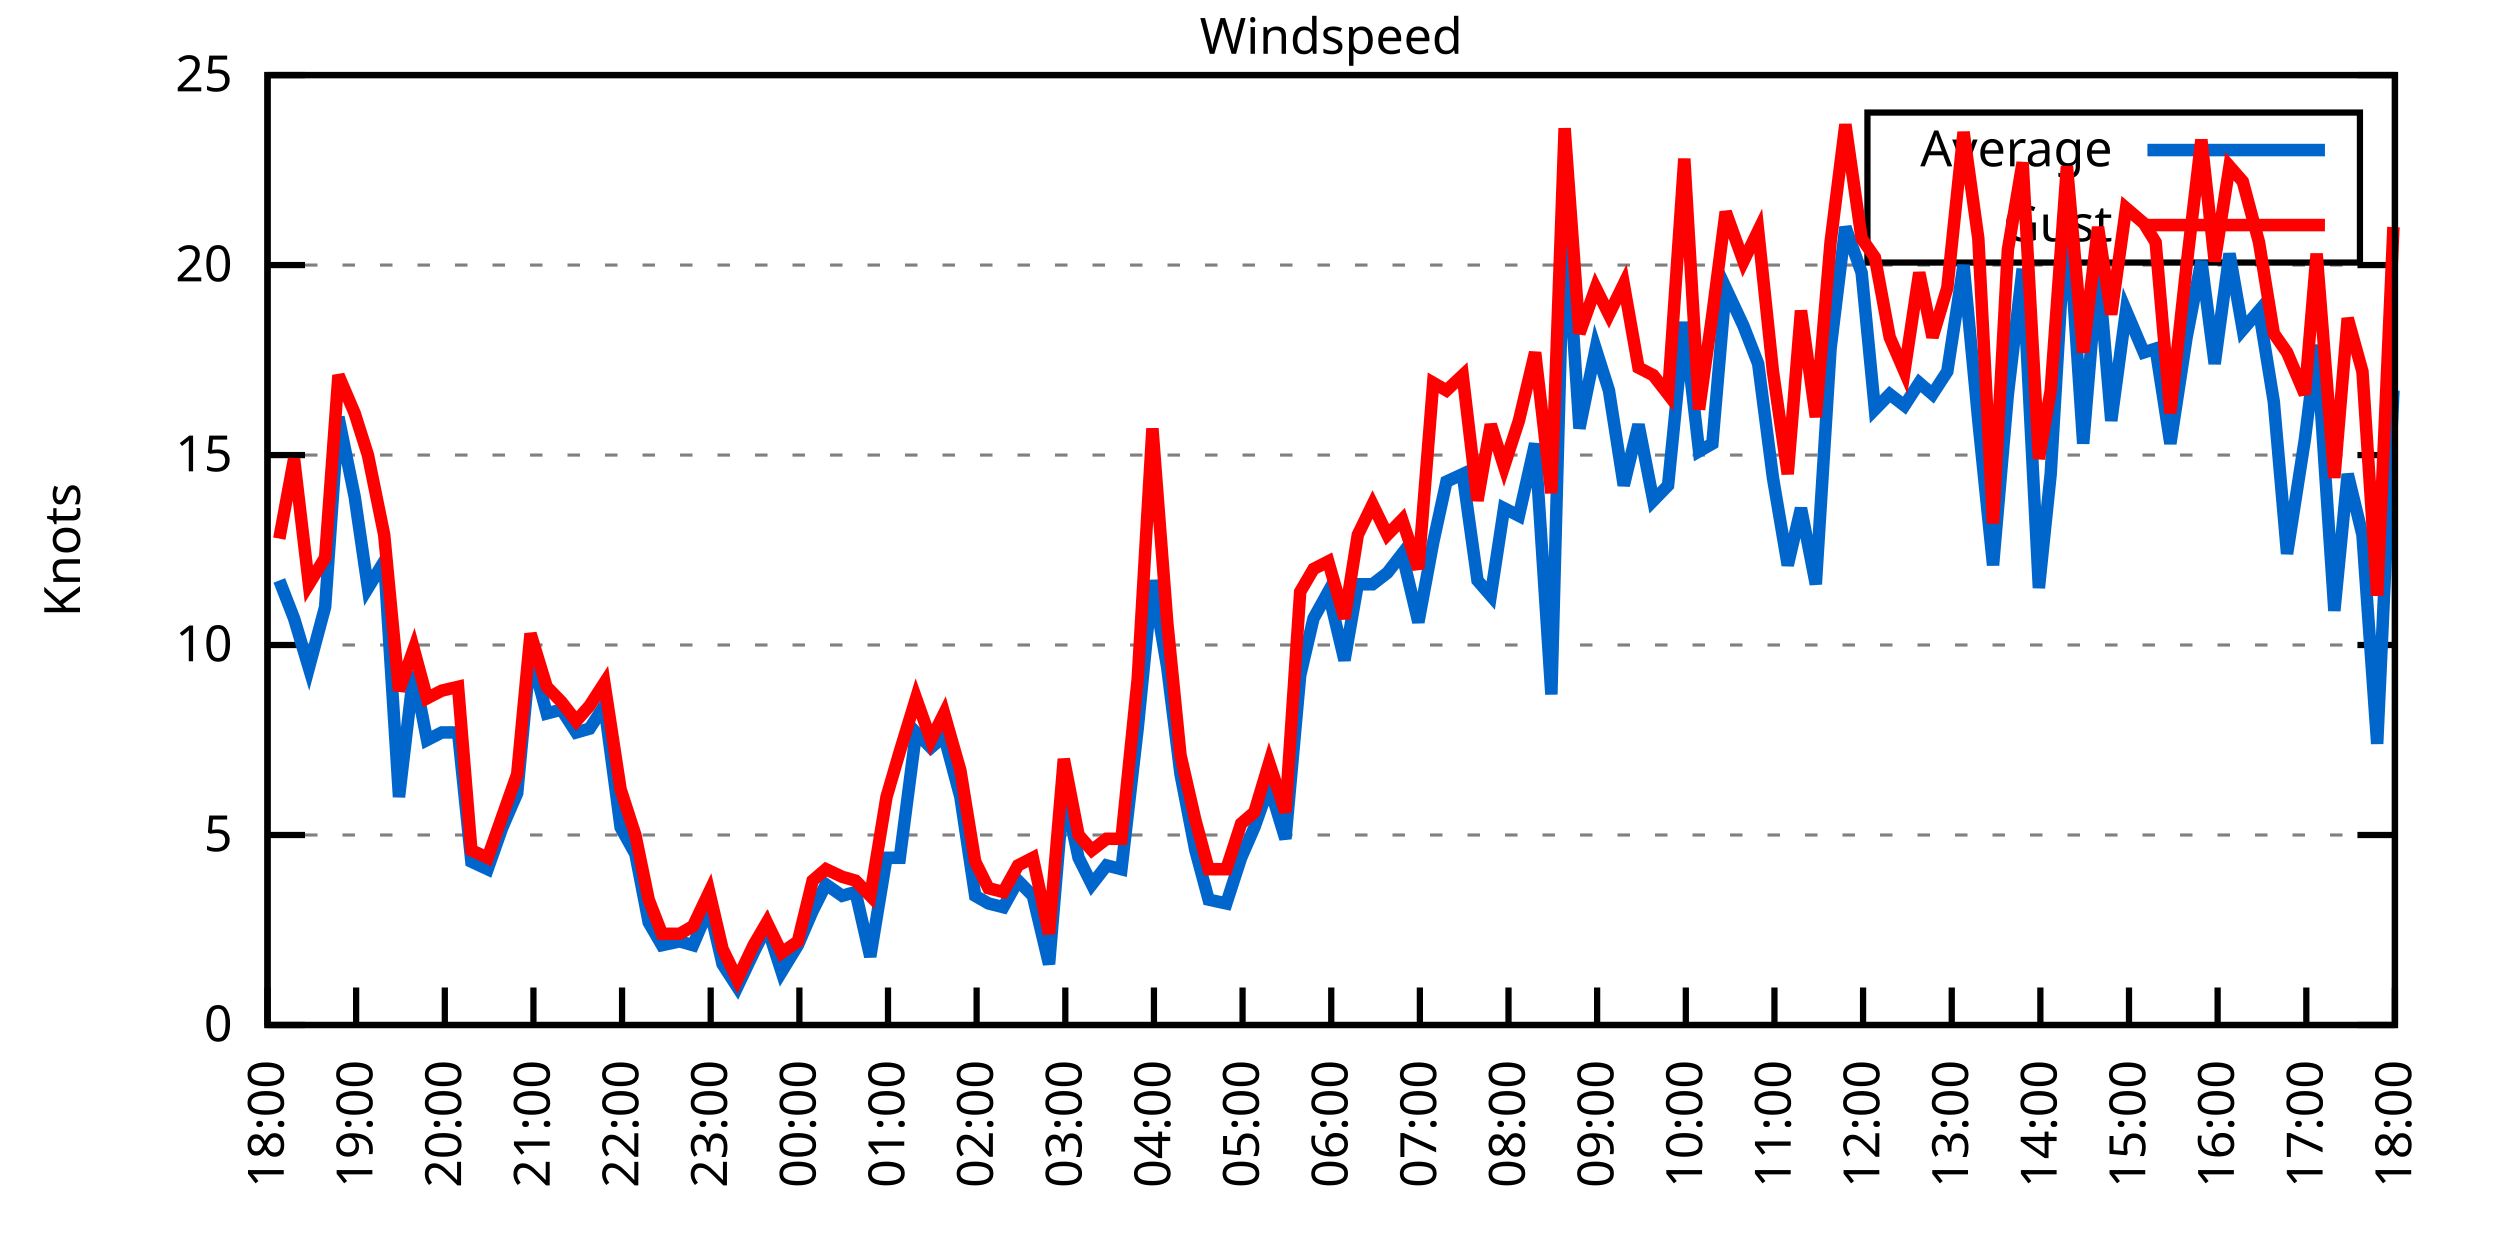
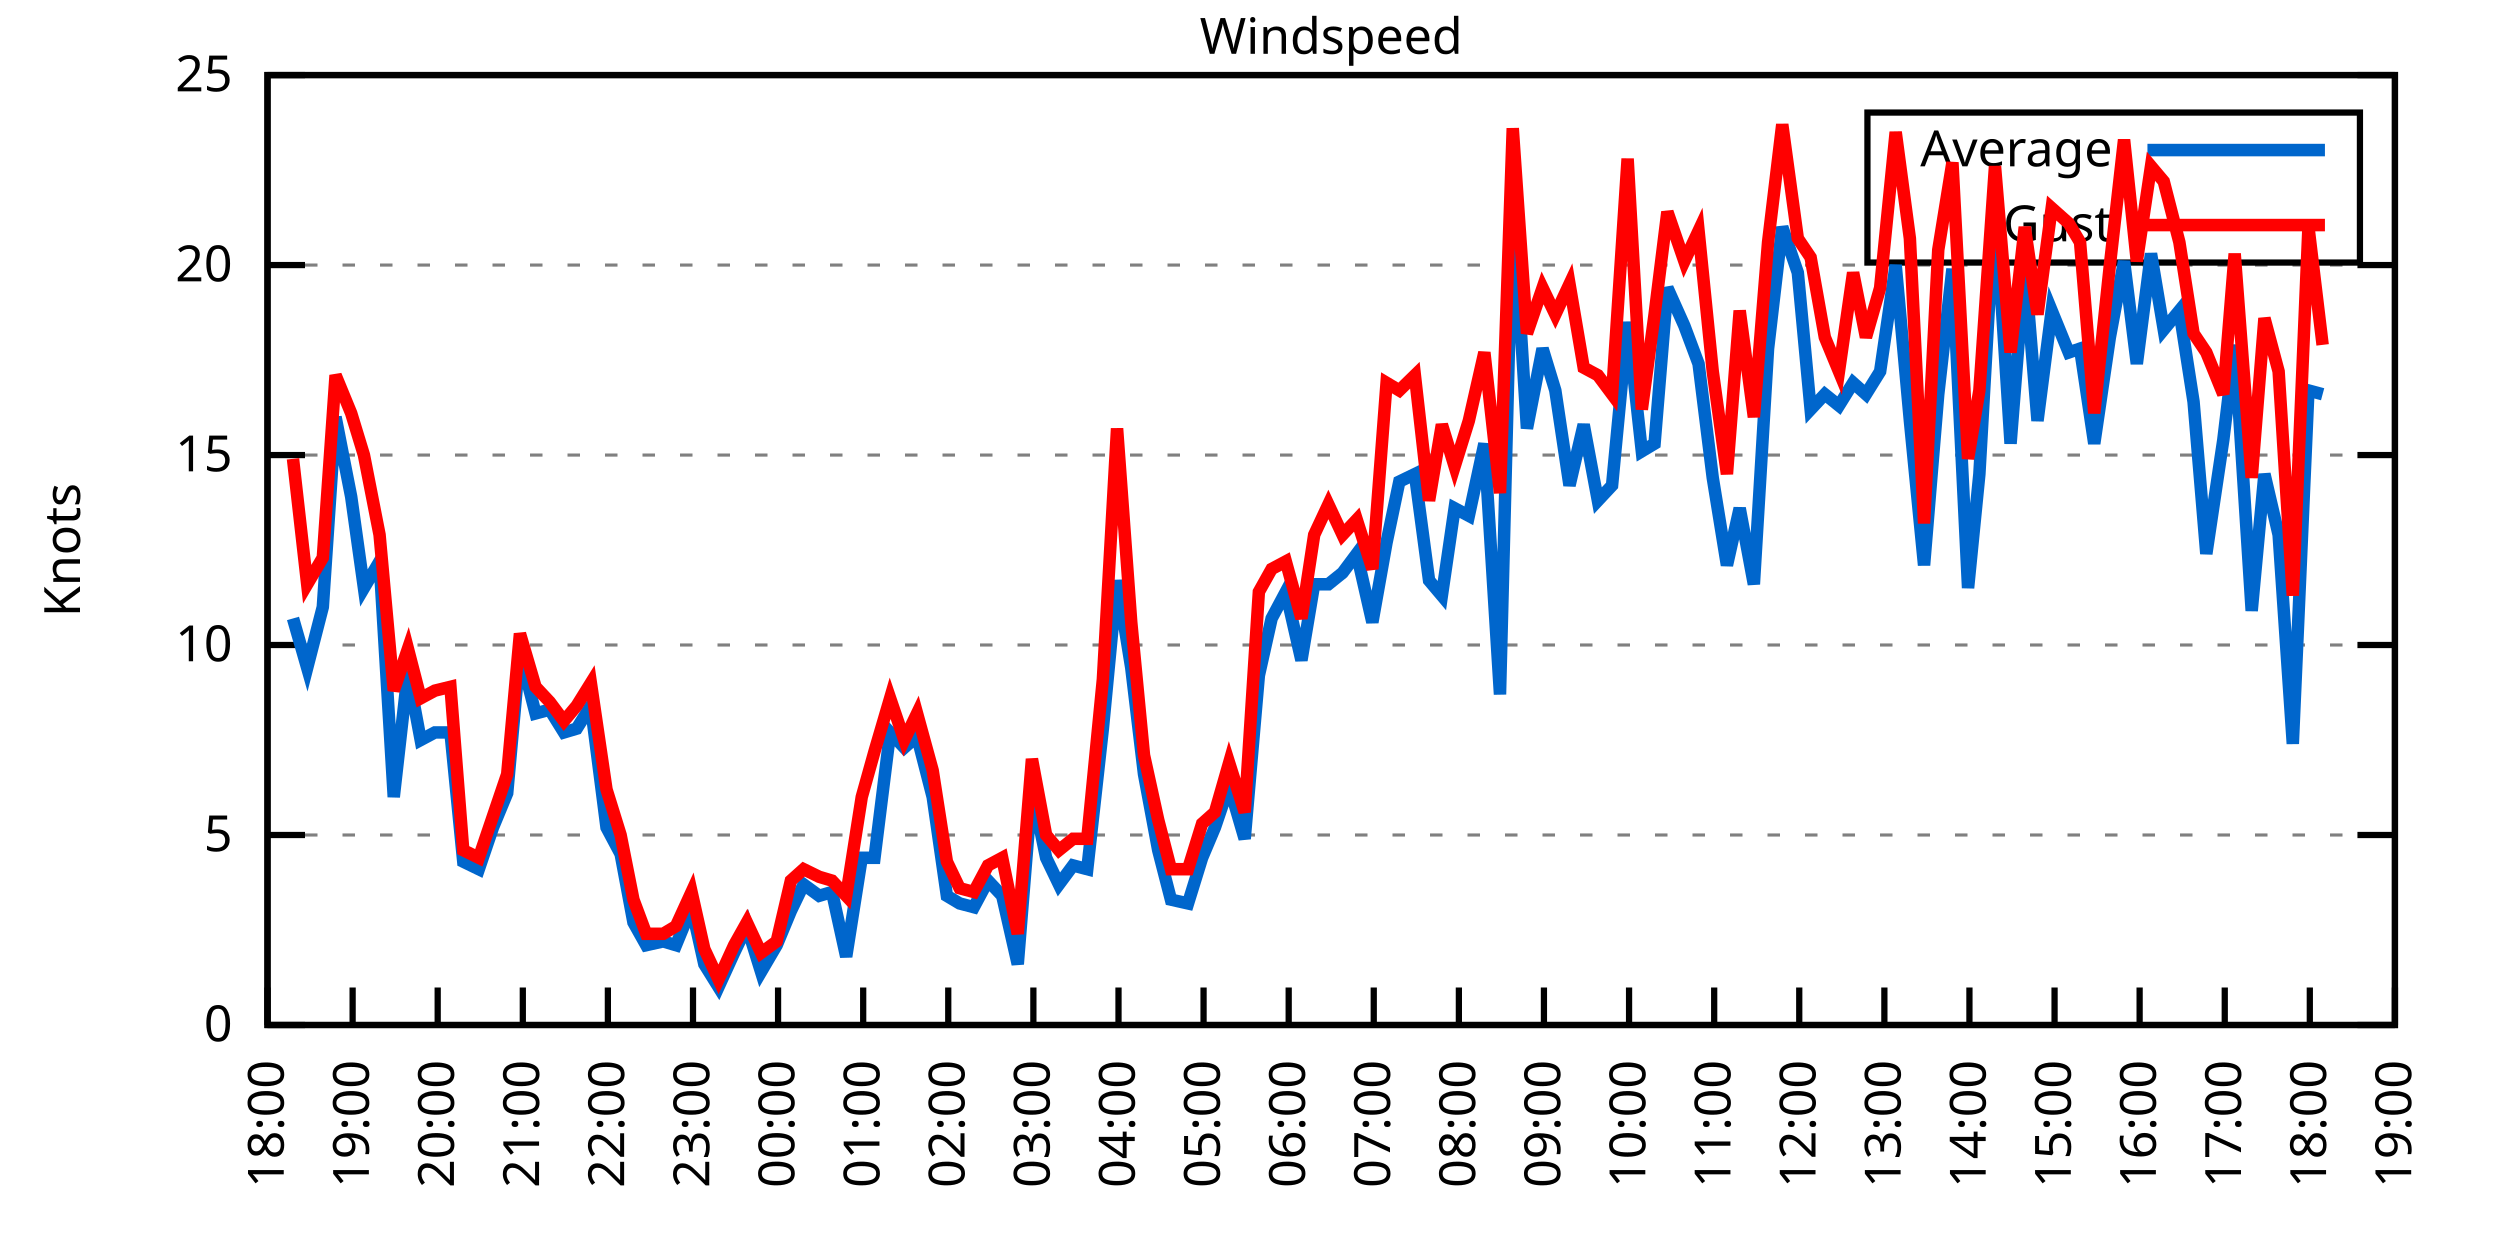
<svg xmlns="http://www.w3.org/2000/svg" xmlns:xlink="http://www.w3.org/1999/xlink" width="400" height="200" viewBox="0 0 400 200">
  <g id="gnuplot_canvas">
    <rect x="0" y="0" width="400" height="200" fill="none" />
    <defs>
      <circle id="gpDot" r="0.5" stroke-width="0.5" stroke="currentColor" />
      <path id="gpPt0" stroke-width="0.333" stroke="currentColor" d="M-1,0 h2 M0,-1 v2" />
      <path id="gpPt1" stroke-width="0.333" stroke="currentColor" d="M-1,-1 L1,1 M1,-1 L-1,1" />
      <path id="gpPt2" stroke-width="0.333" stroke="currentColor" d="M-1,0 L1,0 M0,-1 L0,1 M-1,-1 L1,1 M-1,1 L1,-1" />
      <rect id="gpPt3" stroke-width="0.333" stroke="currentColor" x="-1" y="-1" width="2" height="2" />
      <rect id="gpPt4" stroke-width="0.333" stroke="currentColor" fill="currentColor" x="-1" y="-1" width="2" height="2" />
      <circle id="gpPt5" stroke-width="0.333" stroke="currentColor" cx="0" cy="0" r="1" />
      <use xlink:href="#gpPt5" id="gpPt6" fill="currentColor" stroke="none" />
      <path id="gpPt7" stroke-width="0.333" stroke="currentColor" d="M0,-1.33 L-1.33,0.67 L1.33,0.67 z" />
      <use xlink:href="#gpPt7" id="gpPt8" fill="currentColor" stroke="none" />
      <use xlink:href="#gpPt7" id="gpPt9" stroke="currentColor" transform="rotate(180)" />
      <use xlink:href="#gpPt9" id="gpPt10" fill="currentColor" stroke="none" />
      <use xlink:href="#gpPt3" id="gpPt11" stroke="currentColor" transform="rotate(45)" />
      <use xlink:href="#gpPt11" id="gpPt12" fill="currentColor" stroke="none" />
      <path id="gpPt13" stroke-width="0.333" stroke="currentColor" d="M0,1.330 L1.265,0.411 L0.782,-1.067 L-0.782,-1.076 L-1.265,0.411 z" />
      <use xlink:href="#gpPt13" id="gpPt14" fill="currentColor" stroke="none" />
      <filter id="textbox" filterUnits="objectBoundingBox" x="0" y="0" height="1" width="1">
        <feFlood flood-color="white" flood-opacity="1" result="bgnd" />
        <feComposite in="SourceGraphic" in2="bgnd" operator="atop" />
      </filter>
      <filter id="greybox" filterUnits="objectBoundingBox" x="0" y="0" height="1" width="1">
        <feFlood flood-color="lightgrey" flood-opacity="1" result="grey" />
        <feComposite in="SourceGraphic" in2="grey" operator="atop" />
      </filter>
    </defs>
    <g fill="none" color="white" stroke="currentColor" stroke-width="1.00" stroke-linecap="butt" stroke-linejoin="miter">
</g>
    <g fill="none" color="black" stroke="currentColor" stroke-width="1.00" stroke-linecap="butt" stroke-linejoin="miter">
      <g stroke="none" shape-rendering="crispEdges">
        <polygon fill="rgb(255, 255, 255)" points="42.80,164.00 383.18,164.00 383.18,12.02 42.80,12.02 " />
      </g>
    </g>
    <g fill="none" color="black" stroke="currentColor" stroke-width="1.00" stroke-linecap="butt" stroke-linejoin="miter">
</g>
    <g fill="none" color="black" stroke="black" stroke-width="0.50" stroke-linecap="butt" stroke-linejoin="miter">
</g>
    <g fill="none" color="gray" stroke="currentColor" stroke-width="0.50" stroke-linecap="butt" stroke-linejoin="miter">
      <path stroke="gray" stroke-dasharray="2,4" class="gridline" d="M42.80,164.00 L383.19,164.00  " />
    </g>
    <g fill="none" color="gray" stroke="gray" stroke-width="1.00" stroke-linecap="butt" stroke-linejoin="miter">
</g>
    <g fill="none" color="black" stroke="currentColor" stroke-width="1.00" stroke-linecap="butt" stroke-linejoin="miter">
      <path stroke="black" d="M42.80,164.00 L48.80,164.00 M383.19,164.00 L377.19,164.00  " />
      <g transform="translate(37.20,166.60)" stroke="none" fill="black" font-family="Sans" font-size="8.00" text-anchor="end">
        <text>
          <tspan font-family="Sans"> 0</tspan>
        </text>
      </g>
    </g>
    <g fill="none" color="black" stroke="currentColor" stroke-width="1.00" stroke-linecap="butt" stroke-linejoin="miter">
</g>
    <g fill="none" color="black" stroke="black" stroke-width="0.50" stroke-linecap="butt" stroke-linejoin="miter">
</g>
    <g fill="none" color="gray" stroke="currentColor" stroke-width="0.50" stroke-linecap="butt" stroke-linejoin="miter">
      <path stroke="gray" stroke-dasharray="2,4" class="gridline" d="M42.80,133.60 L383.19,133.60  " />
    </g>
    <g fill="none" color="gray" stroke="gray" stroke-width="1.00" stroke-linecap="butt" stroke-linejoin="miter">
</g>
    <g fill="none" color="black" stroke="currentColor" stroke-width="1.00" stroke-linecap="butt" stroke-linejoin="miter">
      <path stroke="black" d="M42.80,133.60 L48.80,133.60 M383.19,133.60 L377.19,133.60  " />
      <g transform="translate(37.20,136.20)" stroke="none" fill="black" font-family="Sans" font-size="8.00" text-anchor="end">
        <text>
          <tspan font-family="Sans"> 5</tspan>
        </text>
      </g>
    </g>
    <g fill="none" color="black" stroke="currentColor" stroke-width="1.00" stroke-linecap="butt" stroke-linejoin="miter">
</g>
    <g fill="none" color="black" stroke="black" stroke-width="0.50" stroke-linecap="butt" stroke-linejoin="miter">
</g>
    <g fill="none" color="gray" stroke="currentColor" stroke-width="0.50" stroke-linecap="butt" stroke-linejoin="miter">
      <path stroke="gray" stroke-dasharray="2,4" class="gridline" d="M42.80,103.20 L383.19,103.20  " />
    </g>
    <g fill="none" color="gray" stroke="gray" stroke-width="1.00" stroke-linecap="butt" stroke-linejoin="miter">
</g>
    <g fill="none" color="black" stroke="currentColor" stroke-width="1.00" stroke-linecap="butt" stroke-linejoin="miter">
      <path stroke="black" d="M42.80,103.20 L48.80,103.20 M383.19,103.20 L377.19,103.20  " />
      <g transform="translate(37.20,105.80)" stroke="none" fill="black" font-family="Sans" font-size="8.00" text-anchor="end">
        <text>
          <tspan font-family="Sans"> 10</tspan>
        </text>
      </g>
    </g>
    <g fill="none" color="black" stroke="currentColor" stroke-width="1.00" stroke-linecap="butt" stroke-linejoin="miter">
</g>
    <g fill="none" color="black" stroke="black" stroke-width="0.50" stroke-linecap="butt" stroke-linejoin="miter">
</g>
    <g fill="none" color="gray" stroke="currentColor" stroke-width="0.50" stroke-linecap="butt" stroke-linejoin="miter">
      <path stroke="gray" stroke-dasharray="2,4" class="gridline" d="M42.80,72.81 L383.19,72.81  " />
    </g>
    <g fill="none" color="gray" stroke="gray" stroke-width="1.00" stroke-linecap="butt" stroke-linejoin="miter">
</g>
    <g fill="none" color="black" stroke="currentColor" stroke-width="1.00" stroke-linecap="butt" stroke-linejoin="miter">
      <path stroke="black" d="M42.80,72.81 L48.80,72.81 M383.19,72.81 L377.19,72.81  " />
      <g transform="translate(37.20,75.41)" stroke="none" fill="black" font-family="Sans" font-size="8.00" text-anchor="end">
        <text>
          <tspan font-family="Sans"> 15</tspan>
        </text>
      </g>
    </g>
    <g fill="none" color="black" stroke="currentColor" stroke-width="1.00" stroke-linecap="butt" stroke-linejoin="miter">
</g>
    <g fill="none" color="black" stroke="black" stroke-width="0.50" stroke-linecap="butt" stroke-linejoin="miter">
</g>
    <g fill="none" color="gray" stroke="currentColor" stroke-width="0.50" stroke-linecap="butt" stroke-linejoin="miter">
      <path stroke="gray" stroke-dasharray="2,4" class="gridline" d="M42.80,42.41 L383.19,42.41  " />
    </g>
    <g fill="none" color="gray" stroke="gray" stroke-width="1.00" stroke-linecap="butt" stroke-linejoin="miter">
</g>
    <g fill="none" color="black" stroke="currentColor" stroke-width="1.00" stroke-linecap="butt" stroke-linejoin="miter">
      <path stroke="black" d="M42.80,42.41 L48.80,42.41 M383.19,42.41 L377.19,42.41  " />
      <g transform="translate(37.20,45.01)" stroke="none" fill="black" font-family="Sans" font-size="8.00" text-anchor="end">
        <text>
          <tspan font-family="Sans"> 20</tspan>
        </text>
      </g>
    </g>
    <g fill="none" color="black" stroke="currentColor" stroke-width="1.00" stroke-linecap="butt" stroke-linejoin="miter">
</g>
    <g fill="none" color="black" stroke="black" stroke-width="0.50" stroke-linecap="butt" stroke-linejoin="miter">
</g>
    <g fill="none" color="gray" stroke="currentColor" stroke-width="0.50" stroke-linecap="butt" stroke-linejoin="miter">
      <path stroke="gray" stroke-dasharray="2,4" class="gridline" d="M42.80,12.01 L383.19,12.01  " />
    </g>
    <g fill="none" color="gray" stroke="gray" stroke-width="1.00" stroke-linecap="butt" stroke-linejoin="miter">
</g>
    <g fill="none" color="black" stroke="currentColor" stroke-width="1.00" stroke-linecap="butt" stroke-linejoin="miter">
      <path stroke="black" d="M42.80,12.01 L48.80,12.01 M383.19,12.01 L377.19,12.01  " />
      <g transform="translate(37.20,14.61)" stroke="none" fill="black" font-family="Sans" font-size="8.00" text-anchor="end">
        <text>
          <tspan font-family="Sans"> 25</tspan>
        </text>
      </g>
    </g>
    <g fill="none" color="black" stroke="currentColor" stroke-width="1.00" stroke-linecap="butt" stroke-linejoin="miter">
      <path stroke="black" d="M42.80,164.00 L42.80,158.00  " />
      <g transform="translate(45.40,169.60) rotate(270.00)" stroke="none" fill="black" font-family="Sans" font-size="8.00" text-anchor="end">
        <text>
          <tspan font-family="Sans">18:00</tspan>
        </text>
      </g>
    </g>
    <g fill="none" color="black" stroke="currentColor" stroke-width="1.00" stroke-linecap="butt" stroke-linejoin="miter">
-       <path stroke="black" d="M56.98,164.00 L56.98,158.00  " />
-       <g transform="translate(59.58,169.60) rotate(270.00)" stroke="none" fill="black" font-family="Sans" font-size="8.00" text-anchor="end">
+       <path stroke="black" d="M56.42,164.00 L56.42,158.00  " />
+       <g transform="translate(59.02,169.60) rotate(270.00)" stroke="none" fill="black" font-family="Sans" font-size="8.00" text-anchor="end">
        <text>
          <tspan font-family="Sans">19:00</tspan>
        </text>
      </g>
    </g>
    <g fill="none" color="black" stroke="currentColor" stroke-width="1.00" stroke-linecap="butt" stroke-linejoin="miter">
-       <path stroke="black" d="M71.17,164.00 L71.17,158.00  " />
-       <g transform="translate(73.77,169.60) rotate(270.00)" stroke="none" fill="black" font-family="Sans" font-size="8.00" text-anchor="end">
+       <path stroke="black" d="M70.03,164.00 L70.03,158.00  " />
+       <g transform="translate(72.63,169.60) rotate(270.00)" stroke="none" fill="black" font-family="Sans" font-size="8.00" text-anchor="end">
        <text>
          <tspan font-family="Sans">20:00</tspan>
        </text>
      </g>
    </g>
    <g fill="none" color="black" stroke="currentColor" stroke-width="1.00" stroke-linecap="butt" stroke-linejoin="miter">
-       <path stroke="black" d="M85.35,164.00 L85.35,158.00  " />
-       <g transform="translate(87.95,169.60) rotate(270.00)" stroke="none" fill="black" font-family="Sans" font-size="8.00" text-anchor="end">
+       <path stroke="black" d="M83.65,164.00 L83.65,158.00  " />
+       <g transform="translate(86.25,169.60) rotate(270.00)" stroke="none" fill="black" font-family="Sans" font-size="8.00" text-anchor="end">
        <text>
          <tspan font-family="Sans">21:00</tspan>
        </text>
      </g>
    </g>
    <g fill="none" color="black" stroke="currentColor" stroke-width="1.00" stroke-linecap="butt" stroke-linejoin="miter">
-       <path stroke="black" d="M99.53,164.00 L99.53,158.00  " />
-       <g transform="translate(102.13,169.60) rotate(270.00)" stroke="none" fill="black" font-family="Sans" font-size="8.00" text-anchor="end">
+       <path stroke="black" d="M97.26,164.00 L97.26,158.00  " />
+       <g transform="translate(99.86,169.60) rotate(270.00)" stroke="none" fill="black" font-family="Sans" font-size="8.00" text-anchor="end">
        <text>
          <tspan font-family="Sans">22:00</tspan>
        </text>
      </g>
    </g>
    <g fill="none" color="black" stroke="currentColor" stroke-width="1.00" stroke-linecap="butt" stroke-linejoin="miter">
-       <path stroke="black" d="M113.71,164.00 L113.71,158.00  " />
-       <g transform="translate(116.31,169.60) rotate(270.00)" stroke="none" fill="black" font-family="Sans" font-size="8.00" text-anchor="end">
+       <path stroke="black" d="M110.88,164.00 L110.88,158.00  " />
+       <g transform="translate(113.48,169.60) rotate(270.00)" stroke="none" fill="black" font-family="Sans" font-size="8.00" text-anchor="end">
        <text>
          <tspan font-family="Sans">23:00</tspan>
        </text>
      </g>
    </g>
    <g fill="none" color="black" stroke="currentColor" stroke-width="1.00" stroke-linecap="butt" stroke-linejoin="miter">
-       <path stroke="black" d="M127.90,164.00 L127.90,158.00  " />
-       <g transform="translate(130.50,169.60) rotate(270.00)" stroke="none" fill="black" font-family="Sans" font-size="8.00" text-anchor="end">
+       <path stroke="black" d="M124.49,164.00 L124.49,158.00  " />
+       <g transform="translate(127.09,169.60) rotate(270.00)" stroke="none" fill="black" font-family="Sans" font-size="8.00" text-anchor="end">
        <text>
          <tspan font-family="Sans">00:00</tspan>
        </text>
      </g>
    </g>
    <g fill="none" color="black" stroke="currentColor" stroke-width="1.00" stroke-linecap="butt" stroke-linejoin="miter">
-       <path stroke="black" d="M142.08,164.00 L142.08,158.00  " />
-       <g transform="translate(144.68,169.60) rotate(270.00)" stroke="none" fill="black" font-family="Sans" font-size="8.00" text-anchor="end">
+       <path stroke="black" d="M138.11,164.00 L138.11,158.00  " />
+       <g transform="translate(140.71,169.60) rotate(270.00)" stroke="none" fill="black" font-family="Sans" font-size="8.00" text-anchor="end">
        <text>
          <tspan font-family="Sans">01:00</tspan>
        </text>
      </g>
    </g>
    <g fill="none" color="black" stroke="currentColor" stroke-width="1.00" stroke-linecap="butt" stroke-linejoin="miter">
-       <path stroke="black" d="M156.26,164.00 L156.26,158.00  " />
-       <g transform="translate(158.86,169.60) rotate(270.00)" stroke="none" fill="black" font-family="Sans" font-size="8.00" text-anchor="end">
+       <path stroke="black" d="M151.72,164.00 L151.72,158.00  " />
+       <g transform="translate(154.32,169.60) rotate(270.00)" stroke="none" fill="black" font-family="Sans" font-size="8.00" text-anchor="end">
        <text>
          <tspan font-family="Sans">02:00</tspan>
        </text>
      </g>
    </g>
    <g fill="none" color="black" stroke="currentColor" stroke-width="1.00" stroke-linecap="butt" stroke-linejoin="miter">
-       <path stroke="black" d="M170.45,164.00 L170.45,158.00  " />
-       <g transform="translate(173.05,169.60) rotate(270.00)" stroke="none" fill="black" font-family="Sans" font-size="8.00" text-anchor="end">
+       <path stroke="black" d="M165.34,164.00 L165.34,158.00  " />
+       <g transform="translate(167.94,169.60) rotate(270.00)" stroke="none" fill="black" font-family="Sans" font-size="8.00" text-anchor="end">
        <text>
          <tspan font-family="Sans">03:00</tspan>
        </text>
      </g>
    </g>
    <g fill="none" color="black" stroke="currentColor" stroke-width="1.00" stroke-linecap="butt" stroke-linejoin="miter">
-       <path stroke="black" d="M184.63,164.00 L184.63,158.00  " />
-       <g transform="translate(187.23,169.60) rotate(270.00)" stroke="none" fill="black" font-family="Sans" font-size="8.00" text-anchor="end">
+       <path stroke="black" d="M178.96,164.00 L178.96,158.00  " />
+       <g transform="translate(181.56,169.60) rotate(270.00)" stroke="none" fill="black" font-family="Sans" font-size="8.00" text-anchor="end">
        <text>
          <tspan font-family="Sans">04:00</tspan>
        </text>
      </g>
    </g>
    <g fill="none" color="black" stroke="currentColor" stroke-width="1.00" stroke-linecap="butt" stroke-linejoin="miter">
-       <path stroke="black" d="M198.81,164.00 L198.81,158.00  " />
-       <g transform="translate(201.41,169.60) rotate(270.00)" stroke="none" fill="black" font-family="Sans" font-size="8.00" text-anchor="end">
+       <path stroke="black" d="M192.57,164.00 L192.57,158.00  " />
+       <g transform="translate(195.17,169.60) rotate(270.00)" stroke="none" fill="black" font-family="Sans" font-size="8.00" text-anchor="end">
        <text>
          <tspan font-family="Sans">05:00</tspan>
        </text>
      </g>
    </g>
    <g fill="none" color="black" stroke="currentColor" stroke-width="1.00" stroke-linecap="butt" stroke-linejoin="miter">
-       <path stroke="black" d="M213.00,164.00 L213.00,158.00  " />
-       <g transform="translate(215.60,169.60) rotate(270.00)" stroke="none" fill="black" font-family="Sans" font-size="8.00" text-anchor="end">
+       <path stroke="black" d="M206.19,164.00 L206.19,158.00  " />
+       <g transform="translate(208.79,169.60) rotate(270.00)" stroke="none" fill="black" font-family="Sans" font-size="8.00" text-anchor="end">
        <text>
          <tspan font-family="Sans">06:00</tspan>
        </text>
      </g>
    </g>
    <g fill="none" color="black" stroke="currentColor" stroke-width="1.00" stroke-linecap="butt" stroke-linejoin="miter">
-       <path stroke="black" d="M227.18,164.00 L227.18,158.00  " />
-       <g transform="translate(229.78,169.60) rotate(270.00)" stroke="none" fill="black" font-family="Sans" font-size="8.00" text-anchor="end">
+       <path stroke="black" d="M219.80,164.00 L219.80,158.00  " />
+       <g transform="translate(222.40,169.60) rotate(270.00)" stroke="none" fill="black" font-family="Sans" font-size="8.00" text-anchor="end">
        <text>
          <tspan font-family="Sans">07:00</tspan>
        </text>
      </g>
    </g>
    <g fill="none" color="black" stroke="currentColor" stroke-width="1.00" stroke-linecap="butt" stroke-linejoin="miter">
-       <path stroke="black" d="M241.36,164.00 L241.36,158.00  " />
-       <g transform="translate(243.96,169.60) rotate(270.00)" stroke="none" fill="black" font-family="Sans" font-size="8.00" text-anchor="end">
+       <path stroke="black" d="M233.42,164.00 L233.42,158.00  " />
+       <g transform="translate(236.02,169.60) rotate(270.00)" stroke="none" fill="black" font-family="Sans" font-size="8.00" text-anchor="end">
        <text>
          <tspan font-family="Sans">08:00</tspan>
        </text>
      </g>
    </g>
    <g fill="none" color="black" stroke="currentColor" stroke-width="1.00" stroke-linecap="butt" stroke-linejoin="miter">
-       <path stroke="black" d="M255.54,164.00 L255.54,158.00  " />
-       <g transform="translate(258.14,169.60) rotate(270.00)" stroke="none" fill="black" font-family="Sans" font-size="8.00" text-anchor="end">
+       <path stroke="black" d="M247.03,164.00 L247.03,158.00  " />
+       <g transform="translate(249.63,169.60) rotate(270.00)" stroke="none" fill="black" font-family="Sans" font-size="8.00" text-anchor="end">
        <text>
          <tspan font-family="Sans">09:00</tspan>
        </text>
      </g>
    </g>
    <g fill="none" color="black" stroke="currentColor" stroke-width="1.00" stroke-linecap="butt" stroke-linejoin="miter">
-       <path stroke="black" d="M269.73,164.00 L269.73,158.00  " />
-       <g transform="translate(272.33,169.60) rotate(270.00)" stroke="none" fill="black" font-family="Sans" font-size="8.00" text-anchor="end">
+       <path stroke="black" d="M260.65,164.00 L260.65,158.00  " />
+       <g transform="translate(263.25,169.60) rotate(270.00)" stroke="none" fill="black" font-family="Sans" font-size="8.00" text-anchor="end">
        <text>
          <tspan font-family="Sans">10:00</tspan>
        </text>
      </g>
    </g>
    <g fill="none" color="black" stroke="currentColor" stroke-width="1.00" stroke-linecap="butt" stroke-linejoin="miter">
-       <path stroke="black" d="M283.91,164.00 L283.91,158.00  " />
-       <g transform="translate(286.51,169.60) rotate(270.00)" stroke="none" fill="black" font-family="Sans" font-size="8.00" text-anchor="end">
+       <path stroke="black" d="M274.27,164.00 L274.27,158.00  " />
+       <g transform="translate(276.87,169.60) rotate(270.00)" stroke="none" fill="black" font-family="Sans" font-size="8.00" text-anchor="end">
        <text>
          <tspan font-family="Sans">11:00</tspan>
        </text>
      </g>
    </g>
    <g fill="none" color="black" stroke="currentColor" stroke-width="1.00" stroke-linecap="butt" stroke-linejoin="miter">
-       <path stroke="black" d="M298.09,164.00 L298.09,158.00  " />
-       <g transform="translate(300.69,169.60) rotate(270.00)" stroke="none" fill="black" font-family="Sans" font-size="8.00" text-anchor="end">
+       <path stroke="black" d="M287.88,164.00 L287.88,158.00  " />
+       <g transform="translate(290.48,169.60) rotate(270.00)" stroke="none" fill="black" font-family="Sans" font-size="8.00" text-anchor="end">
        <text>
          <tspan font-family="Sans">12:00</tspan>
        </text>
      </g>
    </g>
    <g fill="none" color="black" stroke="currentColor" stroke-width="1.00" stroke-linecap="butt" stroke-linejoin="miter">
-       <path stroke="black" d="M312.28,164.00 L312.28,158.00  " />
-       <g transform="translate(314.88,169.60) rotate(270.00)" stroke="none" fill="black" font-family="Sans" font-size="8.00" text-anchor="end">
+       <path stroke="black" d="M301.50,164.00 L301.50,158.00  " />
+       <g transform="translate(304.10,169.60) rotate(270.00)" stroke="none" fill="black" font-family="Sans" font-size="8.00" text-anchor="end">
        <text>
          <tspan font-family="Sans">13:00</tspan>
        </text>
      </g>
    </g>
    <g fill="none" color="black" stroke="currentColor" stroke-width="1.00" stroke-linecap="butt" stroke-linejoin="miter">
-       <path stroke="black" d="M326.46,164.00 L326.46,158.00  " />
-       <g transform="translate(329.06,169.60) rotate(270.00)" stroke="none" fill="black" font-family="Sans" font-size="8.00" text-anchor="end">
+       <path stroke="black" d="M315.11,164.00 L315.11,158.00  " />
+       <g transform="translate(317.71,169.60) rotate(270.00)" stroke="none" fill="black" font-family="Sans" font-size="8.00" text-anchor="end">
        <text>
          <tspan font-family="Sans">14:00</tspan>
        </text>
      </g>
    </g>
    <g fill="none" color="black" stroke="currentColor" stroke-width="1.00" stroke-linecap="butt" stroke-linejoin="miter">
-       <path stroke="black" d="M340.64,164.00 L340.64,158.00  " />
-       <g transform="translate(343.24,169.60) rotate(270.00)" stroke="none" fill="black" font-family="Sans" font-size="8.00" text-anchor="end">
+       <path stroke="black" d="M328.73,164.00 L328.73,158.00  " />
+       <g transform="translate(331.33,169.60) rotate(270.00)" stroke="none" fill="black" font-family="Sans" font-size="8.00" text-anchor="end">
        <text>
          <tspan font-family="Sans">15:00</tspan>
        </text>
      </g>
    </g>
    <g fill="none" color="black" stroke="currentColor" stroke-width="1.00" stroke-linecap="butt" stroke-linejoin="miter">
-       <path stroke="black" d="M354.82,164.00 L354.82,158.00  " />
-       <g transform="translate(357.42,169.60) rotate(270.00)" stroke="none" fill="black" font-family="Sans" font-size="8.00" text-anchor="end">
+       <path stroke="black" d="M342.34,164.00 L342.34,158.00  " />
+       <g transform="translate(344.94,169.60) rotate(270.00)" stroke="none" fill="black" font-family="Sans" font-size="8.00" text-anchor="end">
        <text>
          <tspan font-family="Sans">16:00</tspan>
        </text>
      </g>
    </g>
    <g fill="none" color="black" stroke="currentColor" stroke-width="1.00" stroke-linecap="butt" stroke-linejoin="miter">
-       <path stroke="black" d="M369.01,164.00 L369.01,158.00  " />
-       <g transform="translate(371.61,169.60) rotate(270.00)" stroke="none" fill="black" font-family="Sans" font-size="8.00" text-anchor="end">
+       <path stroke="black" d="M355.96,164.00 L355.96,158.00  " />
+       <g transform="translate(358.56,169.60) rotate(270.00)" stroke="none" fill="black" font-family="Sans" font-size="8.00" text-anchor="end">
        <text>
          <tspan font-family="Sans">17:00</tspan>
+         </text>
+       </g>
+     </g>
+     <g fill="none" color="black" stroke="currentColor" stroke-width="1.00" stroke-linecap="butt" stroke-linejoin="miter">
+       <path stroke="black" d="M369.57,164.00 L369.57,158.00  " />
+       <g transform="translate(372.17,169.60) rotate(270.00)" stroke="none" fill="black" font-family="Sans" font-size="8.00" text-anchor="end">
+         <text>
+           <tspan font-family="Sans">18:00</tspan>
        </text>
      </g>
    </g>
    <g fill="none" color="black" stroke="currentColor" stroke-width="1.00" stroke-linecap="butt" stroke-linejoin="miter">
      <path stroke="black" d="M383.19,164.00 L383.19,158.00  " />
      <g transform="translate(385.79,169.60) rotate(270.00)" stroke="none" fill="black" font-family="Sans" font-size="8.00" text-anchor="end">
        <text>
-           <tspan font-family="Sans">18:00</tspan>
+           <tspan font-family="Sans">19:00</tspan>
        </text>
      </g>
    </g>
    <g fill="none" color="black" stroke="currentColor" stroke-width="1.00" stroke-linecap="butt" stroke-linejoin="miter">
</g>
    <g fill="none" color="black" stroke="currentColor" stroke-width="1.00" stroke-linecap="butt" stroke-linejoin="miter">
      <path stroke="black" d="M42.80,12.01 L42.80,164.00 L383.19,164.00 L383.19,12.01 L42.80,12.01 Z  " />
    </g>
    <g fill="none" color="black" stroke="currentColor" stroke-width="1.00" stroke-linecap="butt" stroke-linejoin="miter">
</g>
    <g fill="none" color="black" stroke="currentColor" stroke-width="1.00" stroke-linecap="butt" stroke-linejoin="miter">
      <path stroke="black" d="M298.79,42.01 L298.79,18.01 L377.59,18.01 L377.59,42.01 L298.79,42.01 Z  " />
    </g>
    <g id="Windspeed_plot_1">
      <g fill="none" color="white" stroke="black" stroke-width="2.00" stroke-linecap="butt" stroke-linejoin="miter">
</g>
      <g fill="none" color="black" stroke="currentColor" stroke-width="2.00" stroke-linecap="butt" stroke-linejoin="miter">
        <g transform="translate(337.99,26.61)" stroke="none" fill="black" font-family="Sans" font-size="8.00" text-anchor="end">
          <text>
            <tspan font-family="Sans">Average</tspan>
          </text>
        </g>
      </g>
      <g fill="none" color="black" stroke="currentColor" stroke-width="2.00" stroke-linecap="butt" stroke-linejoin="miter">
-         <path stroke="rgb(  0, 102, 204)" d="M343.59,24.01 L371.99,24.01 M44.69,92.87 L47.05,98.95 L49.42,106.85 L52.02,97.12 L54.15,66.73 L56.75,79.49   L58.87,94.08 L61.47,89.83 L63.84,127.52 L66.20,107.46 L68.33,118.40 L70.69,117.19 L73.29,117.19 L75.42,137.86   L78.02,139.07 L80.38,132.39 L82.75,126.91 L84.88,104.42 L87.48,114.15 L89.84,113.54 L92.20,117.19 L94.33,116.58   L96.70,112.93 L99.30,132.39 L101.66,136.64 L103.79,147.59 L105.91,151.23 L108.75,150.62 L110.88,151.23 L113.48,145.15   L115.61,154.27 L117.97,157.92 L120.57,152.45 L122.70,148.19 L125.06,155.49 L127.66,151.23 L130.02,145.76 L132.15,141.51   L134.75,143.33 L136.88,142.72 L139.24,153.06 L141.84,137.25 L143.97,137.25 L146.57,117.19 L148.94,119.62 L151.06,117.80   L153.66,127.52 L156.03,143.33 L158.15,144.55 L160.52,145.15 L162.88,140.90 L165.25,143.33 L167.85,154.27 L170.21,126.31   L172.57,137.25 L174.70,141.51 L177.06,138.47 L179.43,139.07 L182.03,116.58 L184.39,92.87 L186.76,106.85 L188.88,123.87   L191.25,136.03 L193.38,143.94 L196.21,144.55 L198.58,137.25 L200.70,132.39 L203.07,125.70 L205.67,134.21 L208.03,108.07   L210.16,98.95 L212.52,94.69 L215.12,105.64 L217.25,93.48 L219.61,93.48 L221.98,91.65 L224.34,88.61 L226.94,99.56   L229.31,86.79 L231.43,77.06 L234.03,75.85 L236.40,92.87 L238.52,95.30 L240.65,81.32 L243.02,82.53 L245.62,70.98   L248.22,111.11 L250.34,32.07 L252.71,68.55 L255.31,55.78 L257.43,62.47 L259.80,77.67 L262.16,67.94 L264.53,80.10   L266.89,77.67 L269.49,51.53 L271.85,72.20 L273.98,70.98 L276.11,46.06 L278.95,52.14 L281.31,58.21 L283.67,76.45   L286.04,90.44 L288.16,81.32 L290.53,93.48 L292.89,55.78 L295.26,36.33 L297.86,43.62 L299.98,65.51 L302.35,63.08   L304.71,64.90 L307.08,61.25 L309.20,63.08 L311.57,59.43 L314.17,42.41 L316.53,67.33 L318.89,90.44 L321.26,63.08   L323.62,43.02 L326.22,94.08 L328.11,75.85 L330.71,32.07 L333.31,70.98 L335.68,42.41 L337.80,67.33 L340.17,49.70   L343.01,56.39 L344.90,55.78 L347.26,70.98 L349.86,53.96 L352.22,41.80 L354.35,58.21 L356.72,40.58 L358.84,52.74   L361.44,49.70 L363.81,64.29 L365.93,88.61 L368.77,70.37 L370.66,55.18 L373.50,97.73 L375.63,75.85 L377.99,85.57   L380.35,119.01 L382.95,62.47  " />
+         <path stroke="rgb(  0, 102, 204)" d="M343.59,24.01 L371.99,24.01 M46.88,98.95 L49.15,106.85 L51.65,97.12 L53.69,66.73 L56.19,79.49 L58.23,94.08   L60.73,89.83 L63.00,127.52 L65.27,107.46 L67.31,118.40 L69.58,117.19 L72.07,117.19 L74.12,137.86 L76.61,139.07   L78.88,132.39 L81.15,126.91 L83.19,104.42 L85.69,114.15 L87.96,113.54 L90.23,117.19 L92.27,116.58 L94.54,112.93   L97.04,132.39 L99.30,136.64 L101.35,147.59 L103.39,151.23 L106.11,150.62 L108.15,151.23 L110.65,145.15 L112.69,154.27   L114.96,157.92 L117.46,152.45 L119.50,148.19 L121.77,155.49 L124.27,151.23 L126.54,145.76 L128.58,141.51 L131.07,143.33   L133.12,142.72 L135.39,153.06 L137.88,137.25 L139.92,137.25 L142.42,117.19 L144.69,119.62 L146.73,117.80 L149.23,127.52   L151.50,143.33 L153.54,144.55 L155.81,145.15 L158.08,140.90 L160.35,143.33 L162.84,154.27 L165.11,126.31 L167.38,137.25   L169.43,141.51 L171.69,138.47 L173.96,139.07 L176.46,116.58 L178.73,92.87 L181.00,106.85 L183.04,123.87 L185.31,136.03   L187.35,143.94 L190.08,144.55 L192.34,137.25 L194.39,132.39 L196.66,125.70 L199.15,134.21 L201.42,108.07 L203.46,98.95   L205.73,94.69 L208.23,105.64 L210.27,93.48 L212.54,93.48 L214.81,91.65 L217.08,88.61 L219.58,99.56 L221.85,86.79   L223.89,77.06 L226.38,75.85 L228.65,92.87 L230.70,95.30 L232.74,81.32 L235.01,82.53 L237.50,70.98 L240.00,111.11   L242.04,32.07 L244.31,68.55 L246.81,55.78 L248.85,62.47 L251.12,77.67 L253.39,67.94 L255.66,80.10 L257.93,77.67   L260.42,51.53 L262.69,72.20 L264.73,70.98 L266.78,46.06 L269.50,52.14 L271.77,58.21 L274.04,76.45 L276.31,90.44   L278.35,81.32 L280.62,93.48 L282.89,55.78 L285.16,36.33 L287.65,43.62 L289.70,65.51 L291.97,63.08 L294.23,64.90   L296.50,61.25 L298.55,63.08 L300.82,59.43 L303.31,42.41 L305.58,67.33 L307.85,90.44 L310.12,63.08 L312.39,43.02   L314.89,94.08 L316.70,75.85 L319.20,32.07 L321.69,70.98 L323.96,42.41 L326.00,67.33 L328.27,49.70 L331.00,56.39   L332.81,55.78 L335.08,70.98 L337.58,53.96 L339.85,41.80 L341.89,58.21 L344.16,40.58 L346.20,52.74 L348.70,49.70   L350.97,64.29 L353.01,88.61 L355.73,70.37 L357.55,55.18 L360.27,97.73 L362.31,75.85 L364.58,85.57 L366.85,119.01   L369.35,62.47 L371.62,63.08  " />
      </g>
    </g>
    <g id="Windspeed_plot_2">
      <g fill="none" color="black" stroke="currentColor" stroke-width="2.00" stroke-linecap="butt" stroke-linejoin="miter">
        <g transform="translate(337.99,38.61)" stroke="none" fill="black" font-family="Sans" font-size="8.00" text-anchor="end">
          <text>
            <tspan font-family="Sans">Gust</tspan>
          </text>
        </g>
      </g>
      <g fill="none" color="black" stroke="currentColor" stroke-width="2.00" stroke-linecap="butt" stroke-linejoin="miter">
-         <path stroke="rgb(255,   0,   0)" d="M343.59,36.01 L371.99,36.01 M44.69,86.18 L47.05,73.41 L49.42,93.48 L52.02,89.22 L54.15,60.04 L56.75,66.12   L58.87,72.81 L61.47,85.57 L63.84,110.50 L66.20,103.81 L68.33,111.72 L70.69,110.50 L73.29,109.89 L75.42,136.03   L78.02,137.25 L80.38,130.56 L82.75,123.87 L84.88,101.38 L87.48,109.89 L89.84,112.32 L92.20,115.36 L94.33,112.93   L96.70,109.28 L99.30,126.31 L101.66,133.60 L103.79,143.94 L105.91,149.41 L108.75,149.41 L110.88,148.19 L113.48,142.72   L115.61,151.84 L117.97,156.70 L120.57,151.23 L122.70,147.59 L125.06,152.45 L127.66,150.62 L130.02,140.90 L132.15,139.07   L134.75,140.29 L136.88,140.90 L139.24,143.33 L141.84,127.52 L143.97,120.23 L146.57,111.72 L148.94,118.40 L151.06,114.15   L153.66,123.27 L156.03,137.86 L158.15,142.11 L160.52,142.72 L162.88,138.47 L165.25,137.25 L167.85,149.41 L170.21,121.44   L172.57,133.60 L174.70,136.03 L177.06,134.21 L179.43,134.21 L182.03,108.68 L184.39,68.55 L186.76,99.56 L188.88,120.83   L191.25,131.17 L193.38,139.07 L196.21,139.07 L198.58,131.78 L200.70,129.95 L203.07,122.05 L205.67,129.95 L208.03,94.69   L210.16,91.04 L212.52,89.83 L215.12,98.95 L217.25,85.57 L219.61,80.71 L221.98,85.57 L224.34,83.14 L226.94,91.04   L229.31,61.25 L231.43,62.47 L234.03,60.04 L236.40,80.10 L238.52,67.94 L240.65,74.63 L243.02,67.33 L245.62,56.39   L248.22,78.89 L250.34,20.52 L252.71,53.35 L255.31,46.06 L257.43,50.31 L259.80,45.45 L262.16,58.82 L264.53,60.04   L266.89,63.08 L269.49,25.39 L271.85,65.51 L273.98,50.31 L276.11,33.90 L278.95,41.80 L281.31,36.94 L283.67,59.43   L286.04,75.85 L288.16,49.70 L290.53,66.73 L292.89,38.76 L295.26,19.91 L297.86,38.15 L299.98,41.19 L302.35,53.96   L304.71,59.43 L307.08,43.62 L309.20,53.96 L311.57,46.06 L314.17,21.13 L316.53,38.15 L318.89,83.75 L321.26,39.98   L323.62,25.99 L326.22,73.41 L328.11,62.47 L330.71,26.60 L333.31,56.39 L335.68,36.33 L337.80,50.31 L340.17,33.29   L343.01,35.72 L344.90,38.76 L347.26,66.12 L349.86,42.41 L352.22,22.35 L354.35,41.80 L356.72,26.60 L358.84,29.03   L361.44,38.76 L363.81,53.35 L365.93,56.39 L368.77,63.08 L370.66,40.58 L373.50,76.45 L375.63,50.92 L377.99,59.43   L380.35,95.30 L382.95,36.33  " />
+         <path stroke="rgb(255,   0,   0)" d="M343.59,36.01 L371.99,36.01 M46.88,73.41 L49.15,93.48 L51.65,89.22 L53.69,60.04 L56.19,66.12 L58.23,72.81   L60.73,85.57 L63.00,110.50 L65.27,103.81 L67.31,111.72 L69.58,110.50 L72.07,109.89 L74.12,136.03 L76.61,137.25   L78.88,130.56 L81.15,123.87 L83.19,101.38 L85.69,109.89 L87.96,112.32 L90.23,115.36 L92.27,112.93 L94.54,109.28   L97.04,126.31 L99.30,133.60 L101.35,143.94 L103.39,149.41 L106.11,149.41 L108.15,148.19 L110.65,142.72 L112.69,151.84   L114.96,156.70 L117.46,151.23 L119.50,147.59 L121.77,152.45 L124.27,150.62 L126.54,140.90 L128.58,139.07 L131.07,140.29   L133.12,140.90 L135.39,143.33 L137.88,127.52 L139.92,120.23 L142.42,111.72 L144.69,118.40 L146.73,114.15 L149.23,123.27   L151.50,137.86 L153.54,142.11 L155.81,142.72 L158.08,138.47 L160.35,137.25 L162.84,149.41 L165.11,121.44 L167.38,133.60   L169.43,136.03 L171.69,134.21 L173.96,134.21 L176.46,108.68 L178.73,68.55 L181.00,99.56 L183.04,120.83 L185.31,131.17   L187.35,139.07 L190.08,139.07 L192.34,131.78 L194.39,129.95 L196.66,122.05 L199.15,129.95 L201.42,94.69 L203.46,91.04   L205.73,89.83 L208.23,98.95 L210.27,85.57 L212.54,80.71 L214.81,85.57 L217.08,83.14 L219.58,91.04 L221.85,61.25   L223.89,62.47 L226.38,60.04 L228.65,80.10 L230.70,67.94 L232.74,74.63 L235.01,67.33 L237.50,56.39 L240.00,78.89   L242.04,20.52 L244.31,53.35 L246.81,46.06 L248.85,50.31 L251.12,45.45 L253.39,58.82 L255.66,60.04 L257.93,63.08   L260.42,25.39 L262.69,65.51 L264.73,50.31 L266.78,33.90 L269.50,41.80 L271.77,36.94 L274.04,59.43 L276.31,75.85   L278.35,49.70 L280.62,66.73 L282.89,38.76 L285.16,19.91 L287.65,38.15 L289.70,41.19 L291.97,53.96 L294.23,59.43   L296.50,43.62 L298.55,53.96 L300.82,46.06 L303.31,21.13 L305.58,38.15 L307.85,83.75 L310.12,39.98 L312.39,25.99   L314.89,73.41 L316.70,62.47 L319.20,26.60 L321.69,56.39 L323.96,36.33 L326.00,50.31 L328.27,33.29 L331.00,35.72   L332.81,38.76 L335.08,66.12 L337.58,42.41 L339.85,22.35 L341.89,41.80 L344.16,26.60 L346.20,29.03 L348.70,38.76   L350.97,53.35 L353.01,56.39 L355.73,63.08 L357.55,40.58 L360.27,76.45 L362.31,50.92 L364.58,59.43 L366.85,95.30   L369.35,36.33 L371.62,55.18  " />
      </g>
    </g>
    <g fill="none" color="black" stroke="currentColor" stroke-width="2.00" stroke-linecap="butt" stroke-linejoin="miter">
</g>
    <g fill="none" color="black" stroke="black" stroke-width="1.00" stroke-linecap="butt" stroke-linejoin="miter">
</g>
    <g fill="none" color="black" stroke="currentColor" stroke-width="1.00" stroke-linecap="butt" stroke-linejoin="miter">
      <path stroke="black" d="M42.80,12.01 L42.80,164.00 L383.19,164.00 L383.19,12.01 L42.80,12.01 Z  " />
      <g transform="translate(12.80,88.01) rotate(270.00)" stroke="none" fill="black" font-family="Sans" font-size="8.00" text-anchor="middle">
        <text>
          <tspan font-family="Sans">Knots</tspan>
        </text>
      </g>
    </g>
    <g fill="none" color="black" stroke="currentColor" stroke-width="1.00" stroke-linecap="butt" stroke-linejoin="miter">
</g>
    <g fill="none" color="black" stroke="currentColor" stroke-width="1.00" stroke-linecap="butt" stroke-linejoin="miter">
      <g transform="translate(212.99,8.61)" stroke="none" fill="black" font-family="Sans" font-size="8.00" text-anchor="middle">
        <text>
          <tspan font-family="Sans">Windspeed</tspan>
        </text>
      </g>
    </g>
    <g fill="none" color="black" stroke="currentColor" stroke-width="1.00" stroke-linecap="butt" stroke-linejoin="miter">
</g>
  </g>
</svg>
